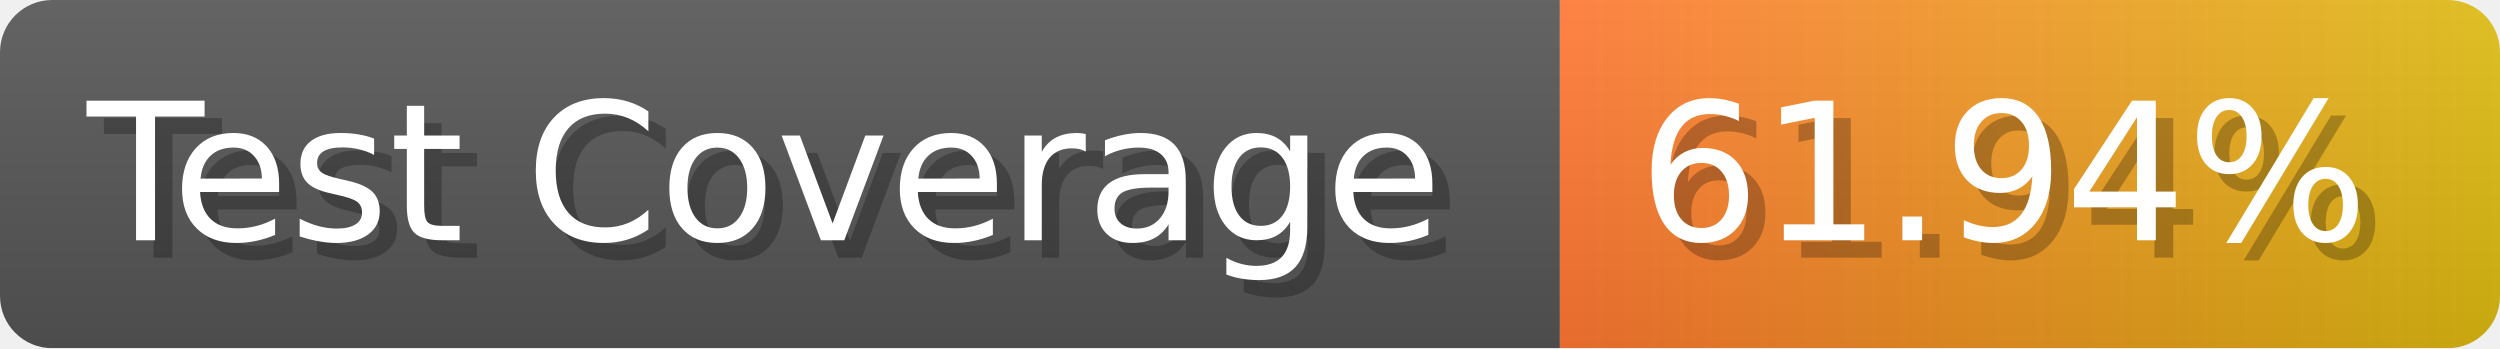
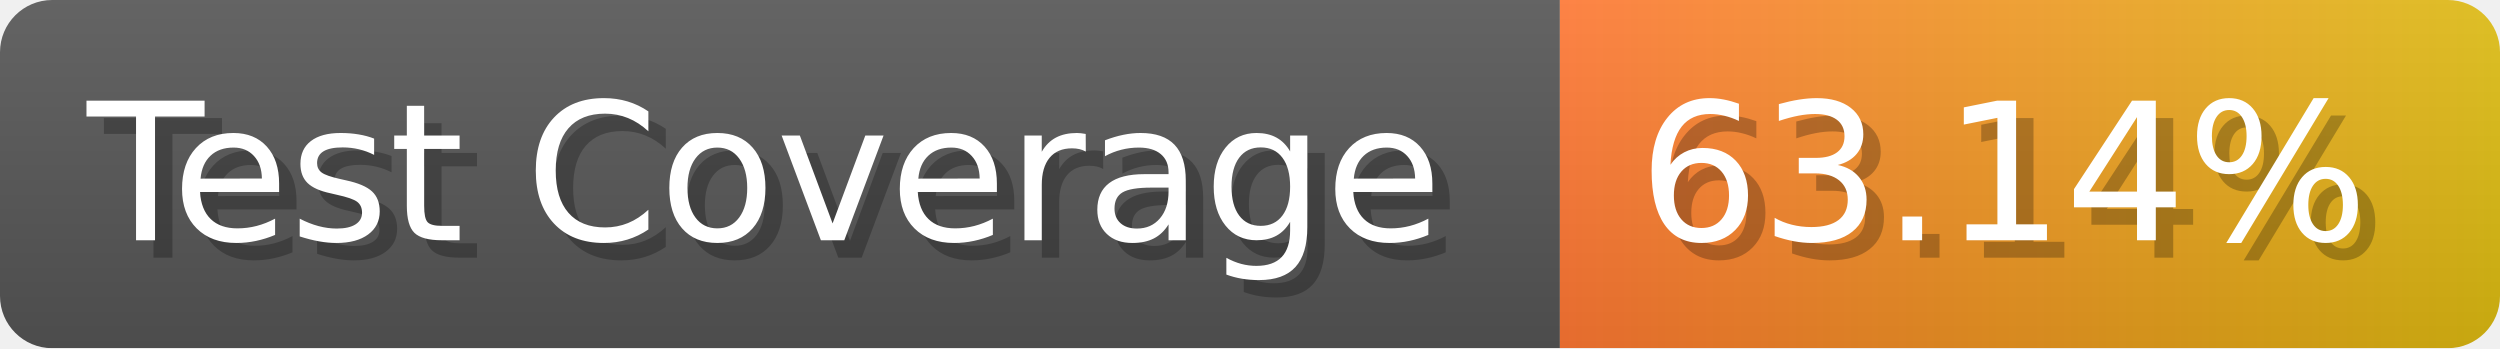
- <svg xmlns="http://www.w3.org/2000/svg" width="143.6" height="20" viewBox="0 0 1436 200" role="img" aria-label="Test Coverage: 61.94%">
+ <svg xmlns="http://www.w3.org/2000/svg" width="143.6" height="20" viewBox="0 0 1436 200" role="img" aria-label="Test Coverage: 63.14%">
  <linearGradient id="a" x2="0" y2="100%">
    <stop offset="0" stop-opacity=".1" stop-color="#EEE" />
    <stop offset="1" stop-opacity=".1" />
  </linearGradient>
  <mask id="m">
    <rect width="1436" height="200" rx="30" fill="#FFF" />
  </mask>
  <g mask="url(#m)">
    <rect width="896" height="200" fill="#555" />
    <rect width="540" height="200" fill="url(#x)" x="896" />
    <rect width="1436" height="200" fill="url(#a)" />
  </g>
  <g aria-hidden="true" fill="#fff" text-anchor="start" font-family="Verdana,DejaVu Sans,sans-serif" font-size="110">
    <text x="60" y="148" textLength="796" fill="#000" opacity="0.25">Test Coverage</text>
    <text x="50" y="138" textLength="796">Test Coverage</text>
-     <text x="951" y="148" textLength="440" fill="#000" opacity="0.25">61.94%</text>
-     <text x="941" y="138" textLength="440">61.94%</text>
+     <text x="951" y="148" textLength="440" fill="#000" opacity="0.25">63.14%</text>
+     <text x="941" y="138" textLength="440">63.14%</text>
  </g>
  <linearGradient id="x" x1="0%" y1="0%" x2="100%" y2="0%">
    <stop offset="0%" style="stop-color:#F73" />
    <stop offset="100%" style="stop-color:#DB1" />
  </linearGradient>
</svg>
